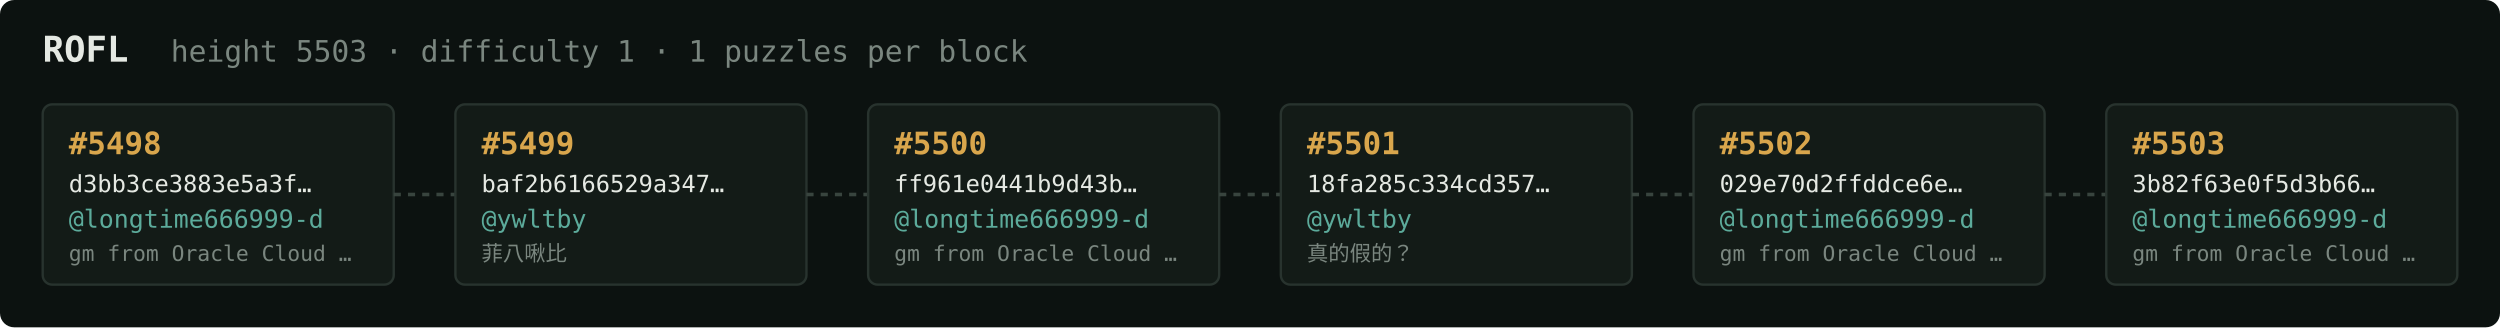
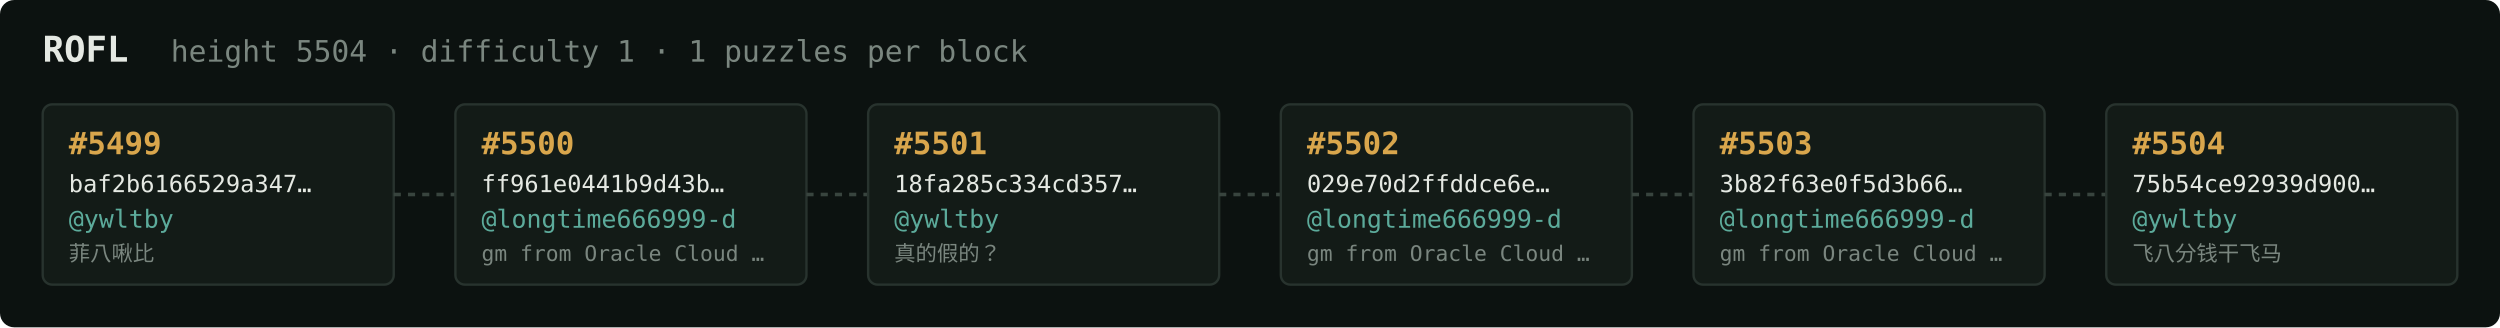
<svg xmlns="http://www.w3.org/2000/svg" width="1054" height="138" viewBox="0 0 1054 138" font-family="ui-monospace,SFMono-Regular,Menlo,monospace">
  <rect fill="#0c1210" width="1054" height="138" rx="6" />
  <text x="18" y="26" fill="#e5e9e3" font-size="15" font-weight="700">ROFL</text>
-   <text x="72" y="26" fill="#7a867f" font-size="12.5">height 5503 · difficulty 1 · 1 puzzles per block</text>
+   <text x="72" y="26" fill="#7a867f" font-size="12.5">height 5504 · difficulty 1 · 1 puzzles per block</text>
  <rect x="18" y="44" width="148" height="76" rx="4" fill="#131b17" stroke="#28332e" stroke-width="1" />
-   <text x="29" y="65" fill="#d9a64c" font-size="13" font-weight="700">#5498</text>
-   <text x="29" y="81" fill="#e5e9e3" font-size="10">d3bb3ce3883e5a3f…</text>
-   <text x="29" y="96" fill="#5cab9b" font-size="10.5">@longtime666999-d</text>
-   <text x="29" y="110" fill="#7a867f" font-size="9">gm from Oracle Cloud …</text>
+   <text x="29" y="65" fill="#d9a64c" font-size="13" font-weight="700">#5499</text>
+   <text x="29" y="81" fill="#e5e9e3" font-size="10">baf2b6166529a347…</text>
+   <text x="29" y="96" fill="#5cab9b" font-size="10.5">@ywltby</text>
+   <text x="29" y="110" fill="#7a867f" font-size="9">菲八啾比</text>
  <line x1="166" y1="82.0" x2="192" y2="82.0" stroke="#38443e" stroke-width="1.5" stroke-dasharray="3 3" />
  <rect x="192" y="44" width="148" height="76" rx="4" fill="#131b17" stroke="#28332e" stroke-width="1" />
-   <text x="203" y="65" fill="#d9a64c" font-size="13" font-weight="700">#5499</text>
-   <text x="203" y="81" fill="#e5e9e3" font-size="10">baf2b6166529a347…</text>
-   <text x="203" y="96" fill="#5cab9b" font-size="10.5">@ywltby</text>
-   <text x="203" y="110" fill="#7a867f" font-size="9">菲八啾比</text>
+   <text x="203" y="65" fill="#d9a64c" font-size="13" font-weight="700">#5500</text>
+   <text x="203" y="81" fill="#e5e9e3" font-size="10">ff961e0441b9d43b…</text>
+   <text x="203" y="96" fill="#5cab9b" font-size="10.5">@longtime666999-d</text>
+   <text x="203" y="110" fill="#7a867f" font-size="9">gm from Oracle Cloud …</text>
  <line x1="340" y1="82.0" x2="366" y2="82.0" stroke="#38443e" stroke-width="1.5" stroke-dasharray="3 3" />
  <rect x="366" y="44" width="148" height="76" rx="4" fill="#131b17" stroke="#28332e" stroke-width="1" />
-   <text x="377" y="65" fill="#d9a64c" font-size="13" font-weight="700">#5500</text>
-   <text x="377" y="81" fill="#e5e9e3" font-size="10">ff961e0441b9d43b…</text>
-   <text x="377" y="96" fill="#5cab9b" font-size="10.5">@longtime666999-d</text>
-   <text x="377" y="110" fill="#7a867f" font-size="9">gm from Oracle Cloud …</text>
+   <text x="377" y="65" fill="#d9a64c" font-size="13" font-weight="700">#5501</text>
+   <text x="377" y="81" fill="#e5e9e3" font-size="10">18fa285c334cd357…</text>
+   <text x="377" y="96" fill="#5cab9b" font-size="10.5">@ywltby</text>
+   <text x="377" y="110" fill="#7a867f" font-size="9">真的假的？</text>
  <line x1="514" y1="82.0" x2="540" y2="82.0" stroke="#38443e" stroke-width="1.5" stroke-dasharray="3 3" />
  <rect x="540" y="44" width="148" height="76" rx="4" fill="#131b17" stroke="#28332e" stroke-width="1" />
-   <text x="551" y="65" fill="#d9a64c" font-size="13" font-weight="700">#5501</text>
-   <text x="551" y="81" fill="#e5e9e3" font-size="10">18fa285c334cd357…</text>
-   <text x="551" y="96" fill="#5cab9b" font-size="10.5">@ywltby</text>
-   <text x="551" y="110" fill="#7a867f" font-size="9">真的假的？</text>
+   <text x="551" y="65" fill="#d9a64c" font-size="13" font-weight="700">#5502</text>
+   <text x="551" y="81" fill="#e5e9e3" font-size="10">029e70d2ffddce6e…</text>
+   <text x="551" y="96" fill="#5cab9b" font-size="10.5">@longtime666999-d</text>
+   <text x="551" y="110" fill="#7a867f" font-size="9">gm from Oracle Cloud …</text>
  <line x1="688" y1="82.0" x2="714" y2="82.0" stroke="#38443e" stroke-width="1.5" stroke-dasharray="3 3" />
  <rect x="714" y="44" width="148" height="76" rx="4" fill="#131b17" stroke="#28332e" stroke-width="1" />
-   <text x="725" y="65" fill="#d9a64c" font-size="13" font-weight="700">#5502</text>
-   <text x="725" y="81" fill="#e5e9e3" font-size="10">029e70d2ffddce6e…</text>
+   <text x="725" y="65" fill="#d9a64c" font-size="13" font-weight="700">#5503</text>
+   <text x="725" y="81" fill="#e5e9e3" font-size="10">3b82f63e0f5d3b66…</text>
  <text x="725" y="96" fill="#5cab9b" font-size="10.5">@longtime666999-d</text>
  <text x="725" y="110" fill="#7a867f" font-size="9">gm from Oracle Cloud …</text>
  <line x1="862" y1="82.0" x2="888" y2="82.0" stroke="#38443e" stroke-width="1.5" stroke-dasharray="3 3" />
  <rect x="888" y="44" width="148" height="76" rx="4" fill="#131b17" stroke="#28332e" stroke-width="1" />
-   <text x="899" y="65" fill="#d9a64c" font-size="13" font-weight="700">#5503</text>
-   <text x="899" y="81" fill="#e5e9e3" font-size="10">3b82f63e0f5d3b66…</text>
-   <text x="899" y="96" fill="#5cab9b" font-size="10.5">@longtime666999-d</text>
-   <text x="899" y="110" fill="#7a867f" font-size="9">gm from Oracle Cloud …</text>
+   <text x="899" y="65" fill="#d9a64c" font-size="13" font-weight="700">#5504</text>
+   <text x="899" y="81" fill="#e5e9e3" font-size="10">75b54ce92939d900…</text>
+   <text x="899" y="96" fill="#5cab9b" font-size="10.5">@ywltby</text>
+   <text x="899" y="110" fill="#7a867f" font-size="9">飞八分钱干飞马</text>
</svg>
